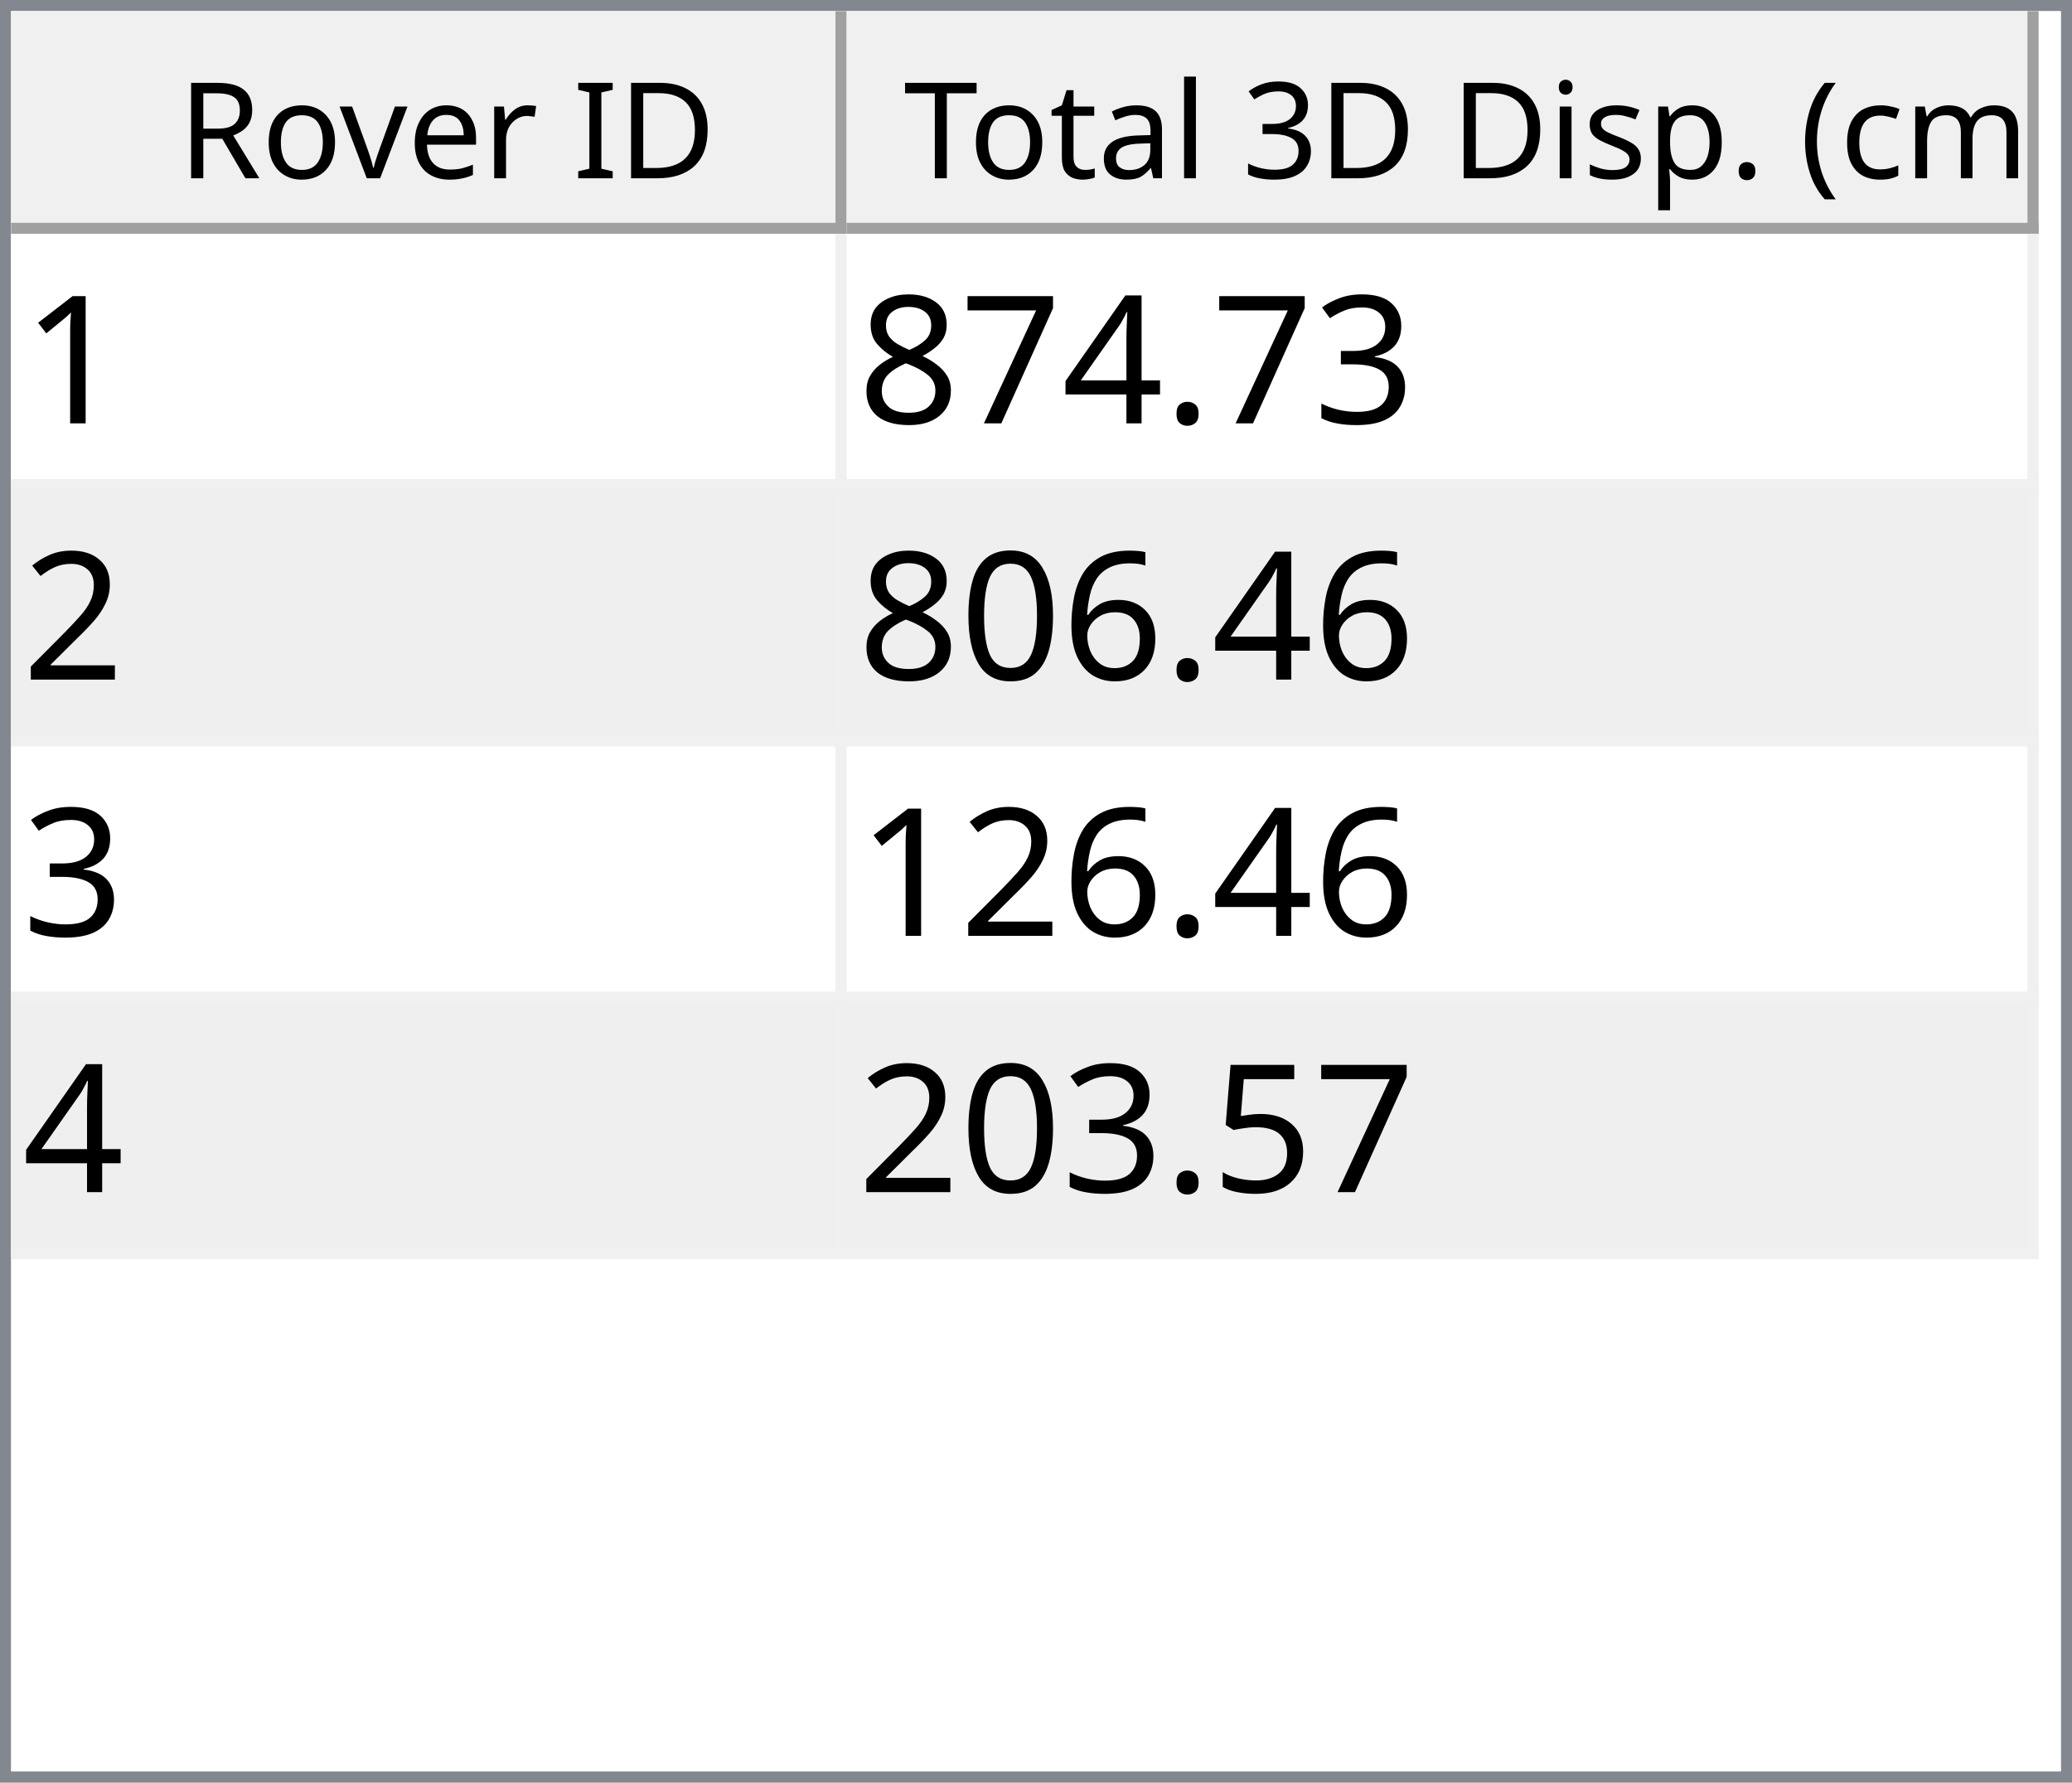
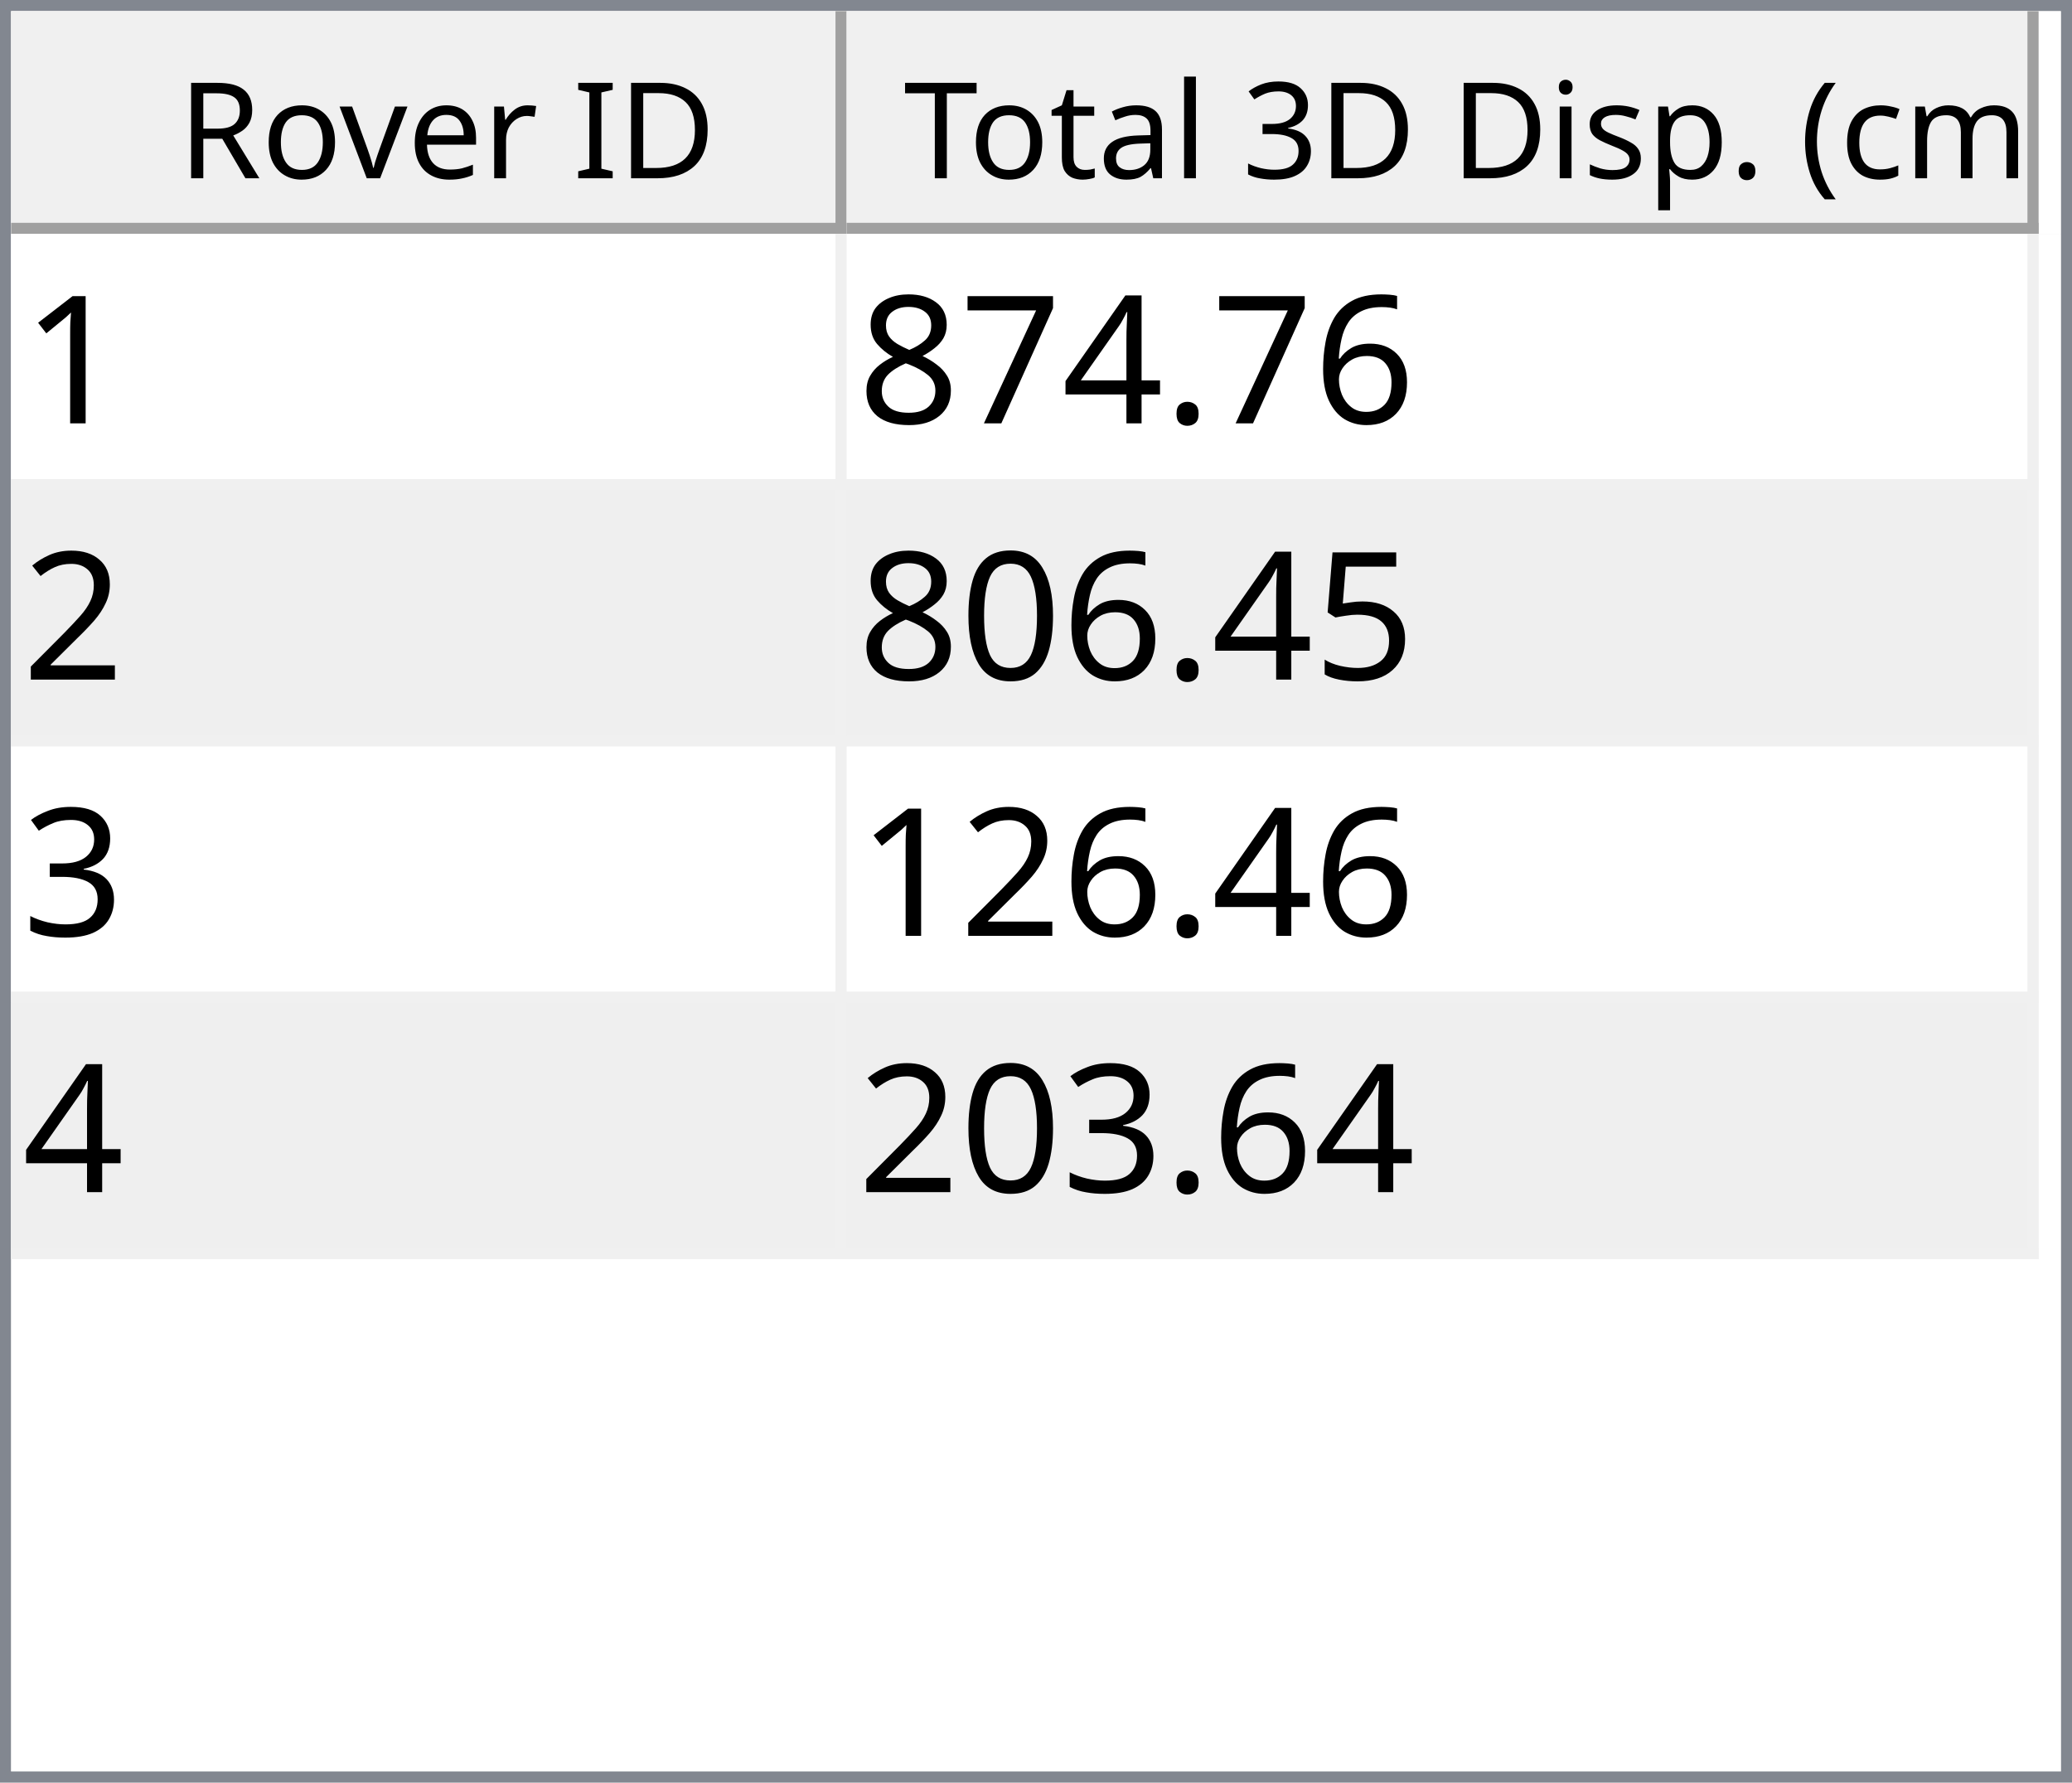
<svg xmlns="http://www.w3.org/2000/svg" style="fill-opacity:1; color-rendering:auto; color-interpolation:auto; text-rendering:auto; stroke:black; stroke-linecap:square; stroke-miterlimit:10; shape-rendering:auto; stroke-opacity:1; fill:black; stroke-dasharray:none; font-weight:normal; stroke-width:1; font-family:'Dialog'; font-style:normal; stroke-linejoin:miter; font-size:12px; stroke-dashoffset:0; image-rendering:auto;" width="186" height="160">
  <defs id="genericDefs" />
  <g>
    <defs id="defs1">
      <clipPath clipPathUnits="userSpaceOnUse" id="clipPath1">
        <path d="M0 0 L186 0 L186 160 L0 160 L0 0 Z" />
      </clipPath>
      <clipPath clipPathUnits="userSpaceOnUse" id="clipPath2">
        <path d="M0 0 L0 160 L186 160 L186 0 Z" />
      </clipPath>
      <clipPath clipPathUnits="userSpaceOnUse" id="clipPath3">
        <path d="M0 0 L0 20 L184 20 L184 0 Z" />
      </clipPath>
      <clipPath clipPathUnits="userSpaceOnUse" id="clipPath4">
        <path d="M0 0 L0 20 L75 20 L75 0 Z" />
      </clipPath>
      <clipPath clipPathUnits="userSpaceOnUse" id="clipPath5">
        <path d="M1 1 L1 19 L74 19 L74 1 Z" />
      </clipPath>
      <clipPath clipPathUnits="userSpaceOnUse" id="clipPath6">
        <path d="M0 0 L0 18 L73 18 L73 0 Z" />
      </clipPath>
      <clipPath clipPathUnits="userSpaceOnUse" id="clipPath7">
        <path d="M-0.5 -0.5 L-0.5 19.5 L74.5 19.5 L74.5 -0.5 Z" />
      </clipPath>
      <clipPath clipPathUnits="userSpaceOnUse" id="clipPath8">
        <path d="M0 0 L0 20 L107 20 L107 0 Z" />
      </clipPath>
      <clipPath clipPathUnits="userSpaceOnUse" id="clipPath9">
        <path d="M1 1 L1 19 L106 19 L106 1 Z" />
      </clipPath>
      <clipPath clipPathUnits="userSpaceOnUse" id="clipPath10">
        <path d="M0 0 L0 18 L105 18 L105 0 Z" />
      </clipPath>
      <clipPath clipPathUnits="userSpaceOnUse" id="clipPath11">
        <path d="M-0.5 -0.5 L-0.5 19.5 L106.5 19.5 L106.5 -0.5 Z" />
      </clipPath>
      <clipPath clipPathUnits="userSpaceOnUse" id="clipPath12">
        <path d="M0 0 L0 138 L184 138 L184 0 Z" />
      </clipPath>
      <clipPath clipPathUnits="userSpaceOnUse" id="clipPath13">
        <path d="M0 0 L0 92 L182 92 L182 0 Z" />
      </clipPath>
      <clipPath clipPathUnits="userSpaceOnUse" id="clipPath14">
        <path d="M-0.5 -0.5 L-0.5 91.5 L181.5 91.5 L181.5 -0.5 Z" />
      </clipPath>
      <clipPath clipPathUnits="userSpaceOnUse" id="clipPath15">
        <path d="M0 0 L0 22 L74 22 L74 0 Z" />
      </clipPath>
      <clipPath clipPathUnits="userSpaceOnUse" id="clipPath16">
        <path d="M0 0 L0 22 L106 22 L106 0 Z" />
      </clipPath>
      <font horiz-adv-x="64.551" id="font1">
        <font-face ascent="107.91" descent="25.098" units-per-em="100" style="font-style:normal; font-family:Segoe UI; font-weight:normal;" />
        <missing-glyph horiz-adv-x="64.551" d="M8.109 0 L8.109 68.266 L56.453 68.266 L56.453 0 L8.109 0 ZM15.328 7.234 L49.219 7.234 L49.219 61.031 L15.328 61.031 L15.328 7.234 Z" />
        <glyph unicode="D" horiz-adv-x="70.117" d="M9.188 0 L9.188 70.016 L28.516 70.016 Q65.531 70.016 65.531 35.891 Q65.531 19.672 55.25 9.836 Q44.969 0 27.734 0 L9.188 0 ZM17.391 62.594 L17.391 7.422 L27.828 7.422 Q41.609 7.422 49.273 14.797 Q56.938 22.172 56.938 35.688 Q56.938 62.594 28.328 62.594 L17.391 62.594 Z" />
        <glyph unicode="I" horiz-adv-x="26.611" d="M17.391 0 L9.188 0 L9.188 70.016 L17.391 70.016 L17.391 0 Z" />
        <glyph unicode=" " horiz-adv-x="27.393" d="" />
        <glyph unicode="r" horiz-adv-x="34.766" d="M34.188 41.891 Q32.078 43.5 28.125 43.5 Q23 43.5 19.555 38.672 Q16.109 33.844 16.109 25.484 L16.109 0 L8.109 0 L8.109 50 L16.109 50 L16.109 39.703 L16.312 39.703 Q18.016 44.969 21.531 47.922 Q25.047 50.875 29.391 50.875 Q32.516 50.875 34.188 50.203 L34.188 41.891 Z" />
        <glyph unicode="e" horiz-adv-x="52.295" d="M48.297 23 L12.984 23 Q13.188 14.656 17.484 10.109 Q21.781 5.562 29.297 5.562 Q37.75 5.562 44.828 11.141 L44.828 3.609 Q38.234 -1.172 27.391 -1.172 Q16.797 -1.172 10.742 5.641 Q4.688 12.453 4.688 24.812 Q4.688 36.469 11.305 43.82 Q17.922 51.172 27.734 51.172 Q37.547 51.172 42.922 44.828 Q48.297 38.484 48.297 27.203 L48.297 23 ZM40.094 29.781 Q40.047 36.719 36.75 40.578 Q33.453 44.438 27.594 44.438 Q21.922 44.438 17.969 40.383 Q14.016 36.328 13.094 29.781 L40.094 29.781 Z" />
        <glyph unicode="v" horiz-adv-x="47.9" d="M47.406 50 L27.484 0 L19.625 0 L0.688 50 L9.469 50 L22.172 13.672 Q23.578 9.672 23.922 6.688 L24.125 6.688 Q24.609 10.453 25.688 13.484 L38.969 50 L47.406 50 Z" />
        <glyph unicode="o" horiz-adv-x="58.594" d="M29 -1.172 Q17.922 -1.172 11.305 5.836 Q4.688 12.844 4.688 24.422 Q4.688 37.016 11.57 44.094 Q18.453 51.172 30.172 51.172 Q41.359 51.172 47.633 44.289 Q53.906 37.406 53.906 25.203 Q53.906 13.234 47.141 6.031 Q40.375 -1.172 29 -1.172 ZM29.594 44.438 Q21.875 44.438 17.383 39.188 Q12.891 33.938 12.891 24.703 Q12.891 15.828 17.43 10.695 Q21.969 5.562 29.594 5.562 Q37.359 5.562 41.531 10.594 Q45.703 15.625 45.703 24.906 Q45.703 34.281 41.531 39.359 Q37.359 44.438 29.594 44.438 Z" />
        <glyph unicode="R" horiz-adv-x="59.814" d="M59.375 0 L49.609 0 L37.891 19.625 Q36.281 22.359 34.766 24.289 Q33.25 26.219 31.664 27.438 Q30.078 28.656 28.25 29.219 Q26.422 29.781 24.125 29.781 L17.391 29.781 L17.391 0 L9.188 0 L9.188 70.016 L30.078 70.016 Q34.672 70.016 38.555 68.867 Q42.438 67.719 45.289 65.375 Q48.141 63.031 49.758 59.547 Q51.375 56.062 51.375 51.375 Q51.375 47.703 50.273 44.656 Q49.172 41.609 47.148 39.211 Q45.125 36.812 42.266 35.133 Q39.406 33.453 35.844 32.516 L35.844 32.328 Q37.594 31.547 38.891 30.547 Q40.188 29.547 41.359 28.18 Q42.531 26.812 43.68 25.078 Q44.828 23.344 46.234 21.047 L59.375 0 ZM17.391 62.594 L17.391 37.203 L28.516 37.203 Q31.594 37.203 34.203 38.133 Q36.812 39.062 38.719 40.797 Q40.625 42.531 41.703 45.047 Q42.781 47.562 42.781 50.688 Q42.781 56.297 39.141 59.445 Q35.5 62.594 28.609 62.594 L17.391 62.594 Z" />
        <glyph unicode=")" horiz-adv-x="30.176" d="M8.297 -15.922 L1.172 -15.922 Q16.406 2.344 16.406 26.812 Q16.406 51.469 1.078 70.016 L8.297 70.016 Q23.531 52.156 23.531 26.703 Q23.531 1.375 8.297 -15.922 Z" />
        <glyph unicode="m" horiz-adv-x="86.133" d="M79.109 0 L71.094 0 L71.094 28.719 Q71.094 37.016 68.531 40.727 Q65.969 44.438 59.906 44.438 Q54.781 44.438 51.195 39.75 Q47.609 35.062 47.609 28.516 L47.609 0 L39.594 0 L39.594 29.688 Q39.594 44.438 28.219 44.438 Q22.953 44.438 19.531 40.016 Q16.109 35.594 16.109 28.516 L16.109 0 L8.109 0 L8.109 50 L16.109 50 L16.109 42.094 L16.312 42.094 Q21.625 51.172 31.844 51.172 Q36.969 51.172 40.773 48.312 Q44.578 45.453 46 40.828 Q51.562 51.172 62.594 51.172 Q79.109 51.172 79.109 30.812 L79.109 0 Z" />
        <glyph unicode="c" horiz-adv-x="46.191" d="M42.188 2.297 Q36.422 -1.172 28.516 -1.172 Q17.828 -1.172 11.258 5.789 Q4.688 12.75 4.688 23.828 Q4.688 36.188 11.766 43.68 Q18.844 51.172 30.672 51.172 Q37.25 51.172 42.281 48.734 L42.281 40.531 Q36.719 44.438 30.375 44.438 Q22.703 44.438 17.797 38.945 Q12.891 33.453 12.891 24.516 Q12.891 15.719 17.508 10.641 Q22.125 5.562 29.891 5.562 Q36.422 5.562 42.188 9.906 L42.188 2.297 Z" />
        <glyph unicode="(" horiz-adv-x="30.176" d="M29.109 -15.922 L21.969 -15.922 Q6.844 1.375 6.844 26.703 Q6.844 52.156 21.969 70.016 L29.203 70.016 Q13.875 51.469 13.875 26.812 Q13.875 2.344 29.109 -15.922 Z" />
        <glyph unicode="." horiz-adv-x="21.68" d="M10.891 -1.078 Q8.641 -1.078 7.055 0.539 Q5.469 2.156 5.469 4.391 Q5.469 6.641 7.055 8.273 Q8.641 9.906 10.891 9.906 Q13.188 9.906 14.797 8.273 Q16.406 6.641 16.406 4.391 Q16.406 2.156 14.797 0.539 Q13.188 -1.078 10.891 -1.078 Z" />
        <glyph unicode="p" horiz-adv-x="58.789" d="M16.312 7.234 L16.109 7.234 L16.109 -23 L8.109 -23 L8.109 50 L16.109 50 L16.109 41.219 L16.312 41.219 Q22.219 51.172 33.594 51.172 Q43.266 51.172 48.688 44.461 Q54.109 37.75 54.109 26.469 Q54.109 13.922 48 6.375 Q41.891 -1.172 31.297 -1.172 Q21.578 -1.172 16.312 7.234 ZM16.109 27.391 L16.109 20.406 Q16.109 14.203 20.141 9.883 Q24.172 5.562 30.375 5.562 Q37.641 5.562 41.773 11.133 Q45.906 16.703 45.906 26.609 Q45.906 34.969 42.047 39.703 Q38.188 44.438 31.594 44.438 Q24.609 44.438 20.359 39.578 Q16.109 34.719 16.109 27.391 Z" />
        <glyph unicode="s" horiz-adv-x="42.432" d="M5.078 1.812 L5.078 10.406 Q11.625 5.562 19.484 5.562 Q30.031 5.562 30.031 12.594 Q30.031 14.594 29.125 15.992 Q28.219 17.391 26.68 18.461 Q25.141 19.531 23.07 20.383 Q21 21.234 18.609 22.172 Q15.281 23.484 12.766 24.828 Q10.25 26.172 8.57 27.859 Q6.891 29.547 6.031 31.695 Q5.172 33.844 5.172 36.719 Q5.172 40.234 6.789 42.945 Q8.406 45.656 11.086 47.484 Q13.766 49.312 17.211 50.242 Q20.656 51.172 24.312 51.172 Q30.812 51.172 35.938 48.922 L35.938 40.828 Q30.422 44.438 23.25 44.438 Q21 44.438 19.195 43.922 Q17.391 43.406 16.094 42.477 Q14.797 41.547 14.086 40.258 Q13.375 38.969 13.375 37.406 Q13.375 35.453 14.086 34.133 Q14.797 32.812 16.164 31.789 Q17.531 30.766 19.484 29.938 Q21.438 29.109 23.922 28.125 Q27.25 26.859 29.883 25.516 Q32.516 24.172 34.375 22.484 Q36.234 20.797 37.234 18.602 Q38.234 16.406 38.234 13.375 Q38.234 9.672 36.602 6.938 Q34.969 4.203 32.234 2.398 Q29.5 0.594 25.93 -0.289 Q22.359 -1.172 18.453 -1.172 Q10.75 -1.172 5.078 1.812 Z" />
        <glyph unicode="i" horiz-adv-x="24.219" d="M12.203 62.703 Q10.062 62.703 8.547 64.164 Q7.031 65.625 7.031 67.875 Q7.031 70.125 8.547 71.609 Q10.062 73.094 12.203 73.094 Q14.406 73.094 15.945 71.609 Q17.484 70.125 17.484 67.875 Q17.484 65.719 15.945 64.211 Q14.406 62.703 12.203 62.703 ZM16.109 0 L8.109 0 L8.109 50 L16.109 50 L16.109 0 Z" />
        <glyph unicode="3" horiz-adv-x="53.906" d="M46.531 19.828 Q46.531 15.094 44.75 11.211 Q42.969 7.328 39.719 4.57 Q36.469 1.812 31.93 0.297 Q27.391 -1.219 21.922 -1.219 Q11.922 -1.219 6 2.594 L6 11.188 Q13.094 5.609 22.219 5.609 Q25.875 5.609 28.828 6.539 Q31.781 7.469 33.906 9.227 Q36.031 10.984 37.18 13.477 Q38.328 15.969 38.328 19.094 Q38.328 32.812 18.797 32.812 L12.984 32.812 L12.984 39.594 L18.5 39.594 Q35.797 39.594 35.797 52.484 Q35.797 64.406 22.609 64.406 Q15.188 64.406 8.688 59.422 L8.688 67.188 Q15.375 71.188 24.609 71.188 Q29 71.188 32.57 69.969 Q36.141 68.75 38.68 66.555 Q41.219 64.359 42.609 61.281 Q44 58.203 44 54.5 Q44 40.672 30.031 36.719 L30.031 36.531 Q33.594 36.141 36.625 34.797 Q39.656 33.453 41.852 31.305 Q44.047 29.156 45.289 26.25 Q46.531 23.344 46.531 19.828 Z" />
        <glyph unicode="l" horiz-adv-x="24.219" d="M16.109 0 L8.109 0 L8.109 74.031 L16.109 74.031 L16.109 0 Z" />
        <glyph unicode="a" horiz-adv-x="50.879" d="M43.891 0 L35.891 0 L35.891 7.812 L35.688 7.812 Q30.469 -1.172 20.312 -1.172 Q12.844 -1.172 8.617 2.781 Q4.391 6.734 4.391 13.281 Q4.391 27.297 20.906 29.594 L35.891 31.688 Q35.891 44.438 25.594 44.438 Q16.547 44.438 9.281 38.281 L9.281 46.484 Q16.656 51.172 26.266 51.172 Q43.891 51.172 43.891 32.516 L43.891 0 ZM35.891 25.297 L23.828 23.641 Q18.266 22.859 15.43 20.875 Q12.594 18.891 12.594 13.875 Q12.594 10.203 15.211 7.883 Q17.828 5.562 22.172 5.562 Q28.125 5.562 32.008 9.742 Q35.891 13.922 35.891 20.312 L35.891 25.297 Z" />
        <glyph unicode="t" horiz-adv-x="33.887" d="M31.297 0.484 Q28.469 -1.078 23.828 -1.078 Q10.688 -1.078 10.688 13.578 L10.688 43.172 L2.094 43.172 L2.094 50 L10.688 50 L10.688 62.203 L18.703 64.797 L18.703 50 L31.297 50 L31.297 43.172 L18.703 43.172 L18.703 14.984 Q18.703 9.969 20.414 7.82 Q22.125 5.672 26.078 5.672 Q29.109 5.672 31.297 7.328 L31.297 0.484 Z" />
        <glyph unicode="T" horiz-adv-x="52.393" d="M50.594 62.594 L30.375 62.594 L30.375 0 L22.172 0 L22.172 62.594 L2 62.594 L2 70.016 L50.594 70.016 L50.594 62.594 Z" />
      </font>
      <font horiz-adv-x="75.0" id="font2">
        <font-face ascent="100.537" descent="21.973" units-per-em="100" style="font-style:normal; font-family:sans-serif; font-weight:normal;" />
        <missing-glyph horiz-adv-x="75.0" d="M12.5 0 L12.5 62.5 L62.5 62.5 L62.5 0 L12.5 0 ZM14.062 1.562 L60.938 1.562 L60.938 60.938 L14.062 60.938 L14.062 1.562 Z" />
        <glyph unicode="1" horiz-adv-x="55.615" d="M37.25 0 L28.469 0 L28.469 56 Q25.297 52.984 20.141 49.953 Q14.984 46.922 10.891 45.406 L10.891 53.906 Q18.266 57.375 23.781 62.305 Q29.297 67.234 31.594 71.875 L37.25 71.875 L37.25 0 Z" />
-         <glyph unicode="3" horiz-adv-x="55.615" d="M4.203 18.891 L12.984 20.062 Q14.5 12.594 18.141 9.297 Q21.781 6 27 6 Q33.203 6 37.477 10.297 Q41.75 14.594 41.75 20.953 Q41.75 27 37.797 30.93 Q33.844 34.859 27.734 34.859 Q25.25 34.859 21.531 33.891 L22.516 41.609 Q23.391 41.5 23.922 41.5 Q29.547 41.5 34.039 44.43 Q38.531 47.359 38.531 53.469 Q38.531 58.297 35.258 61.477 Q31.984 64.656 26.812 64.656 Q21.688 64.656 18.266 61.43 Q14.844 58.203 13.875 51.766 L5.078 53.328 Q6.688 62.156 12.398 67.016 Q18.109 71.875 26.609 71.875 Q32.469 71.875 37.398 69.359 Q42.328 66.844 44.945 62.5 Q47.562 58.156 47.562 53.266 Q47.562 48.641 45.07 44.828 Q42.578 41.016 37.703 38.766 Q44.047 37.312 47.562 32.695 Q51.078 28.078 51.078 21.141 Q51.078 11.766 44.242 5.25 Q37.406 -1.266 26.953 -1.266 Q17.531 -1.266 11.305 4.352 Q5.078 9.969 4.203 18.891 Z" />
+         <glyph unicode="6" horiz-adv-x="55.615" d="M49.75 54.047 L41.016 53.375 Q39.844 58.547 37.703 60.891 Q34.125 64.656 28.906 64.656 Q24.703 64.656 21.531 62.312 Q17.391 59.281 14.992 53.469 Q12.594 47.656 12.5 36.922 Q15.672 41.75 20.266 44.094 Q24.859 46.438 29.891 46.438 Q38.672 46.438 44.852 39.969 Q51.031 33.5 51.031 23.25 Q51.031 16.5 48.125 10.719 Q45.219 4.938 40.141 1.859 Q35.062 -1.219 28.609 -1.219 Q17.625 -1.219 10.695 6.859 Q3.766 14.938 3.766 33.5 Q3.766 54.25 11.422 63.672 Q18.109 71.875 29.438 71.875 Q37.891 71.875 43.289 67.141 Q48.688 62.406 49.75 54.047 ZM13.875 23.188 Q13.875 18.656 15.797 14.508 Q17.719 10.359 21.188 8.18 Q24.656 6 28.469 6 Q34.031 6 38.039 10.492 Q42.047 14.984 42.047 22.703 Q42.047 30.125 38.086 34.398 Q34.125 38.672 28.125 38.672 Q22.172 38.672 18.023 34.398 Q13.875 30.125 13.875 23.188 Z" />
        <glyph unicode="." horiz-adv-x="27.783" d="M9.078 0 L9.078 10.016 L19.094 10.016 L19.094 0 L9.078 0 Z" />
        <glyph unicode="4" horiz-adv-x="55.615" d="M32.328 0 L32.328 17.141 L1.266 17.141 L1.266 25.203 L33.938 71.578 L41.109 71.578 L41.109 25.203 L50.781 25.203 L50.781 17.141 L41.109 17.141 L41.109 0 L32.328 0 ZM32.328 25.203 L32.328 57.469 L9.906 25.203 L32.328 25.203 Z" />
        <glyph unicode="7" horiz-adv-x="55.615" d="M4.734 62.203 L4.734 70.656 L51.078 70.656 L51.078 63.812 Q44.234 56.547 37.523 44.484 Q30.812 32.422 27.156 19.672 Q24.516 10.688 23.781 0 L14.75 0 Q14.891 8.453 18.062 20.414 Q21.234 32.375 27.172 43.484 Q33.109 54.594 39.797 62.203 L4.734 62.203 Z" />
        <glyph unicode="8" horiz-adv-x="55.615" d="M17.672 38.812 Q12.203 40.828 9.57 44.539 Q6.938 48.25 6.938 53.422 Q6.938 61.234 12.555 66.555 Q18.172 71.875 27.484 71.875 Q36.859 71.875 42.578 66.43 Q48.297 60.984 48.297 53.172 Q48.297 48.188 45.68 44.508 Q43.062 40.828 37.75 38.812 Q44.344 36.672 47.781 31.883 Q51.219 27.094 51.219 20.453 Q51.219 11.281 44.727 5.031 Q38.234 -1.219 27.641 -1.219 Q17.047 -1.219 10.547 5.055 Q4.047 11.328 4.047 20.703 Q4.047 27.688 7.594 32.398 Q11.141 37.109 17.672 38.812 ZM15.922 53.719 Q15.922 48.641 19.195 45.414 Q22.469 42.188 27.688 42.188 Q32.766 42.188 36.016 45.383 Q39.266 48.578 39.266 53.219 Q39.266 58.062 35.914 61.359 Q32.562 64.656 27.594 64.656 Q22.562 64.656 19.242 61.43 Q15.922 58.203 15.922 53.719 ZM13.094 20.656 Q13.094 16.891 14.875 13.375 Q16.656 9.859 20.172 7.93 Q23.688 6 27.734 6 Q34.031 6 38.133 10.055 Q42.234 14.109 42.234 20.359 Q42.234 26.703 38.016 30.859 Q33.797 35.016 27.438 35.016 Q21.234 35.016 17.164 30.914 Q13.094 26.812 13.094 20.656 Z" />
        <glyph unicode="2" horiz-adv-x="55.615" d="M50.344 8.453 L50.344 0 L3.031 0 Q2.938 3.172 4.047 6.109 Q5.859 10.938 9.836 15.625 Q13.812 20.312 21.344 26.469 Q33.016 36.031 37.117 41.625 Q41.219 47.219 41.219 52.203 Q41.219 57.422 37.477 61.008 Q33.734 64.594 27.734 64.594 Q21.391 64.594 17.578 60.789 Q13.766 56.984 13.719 50.25 L4.688 51.172 Q5.609 61.281 11.664 66.578 Q17.719 71.875 27.938 71.875 Q38.234 71.875 44.242 66.164 Q50.25 60.453 50.25 52 Q50.25 47.703 48.492 43.555 Q46.734 39.406 42.656 34.812 Q38.578 30.219 29.109 22.219 Q21.188 15.578 18.945 13.211 Q16.703 10.844 15.234 8.453 L50.344 8.453 Z" />
-         <glyph unicode="6" horiz-adv-x="55.615" d="M49.75 54.047 L41.016 53.375 Q39.844 58.547 37.703 60.891 Q34.125 64.656 28.906 64.656 Q24.703 64.656 21.531 62.312 Q17.391 59.281 14.992 53.469 Q12.594 47.656 12.5 36.922 Q15.672 41.75 20.266 44.094 Q24.859 46.438 29.891 46.438 Q38.672 46.438 44.852 39.969 Q51.031 33.5 51.031 23.25 Q51.031 16.5 48.125 10.719 Q45.219 4.938 40.141 1.859 Q35.062 -1.219 28.609 -1.219 Q17.625 -1.219 10.695 6.859 Q3.766 14.938 3.766 33.5 Q3.766 54.25 11.422 63.672 Q18.109 71.875 29.438 71.875 Q37.891 71.875 43.289 67.141 Q48.688 62.406 49.75 54.047 ZM13.875 23.188 Q13.875 18.656 15.797 14.508 Q17.719 10.359 21.188 8.18 Q24.656 6 28.469 6 Q34.031 6 38.039 10.492 Q42.047 14.984 42.047 22.703 Q42.047 30.125 38.086 34.398 Q34.125 38.672 28.125 38.672 Q22.172 38.672 18.023 34.398 Q13.875 30.125 13.875 23.188 Z" />
+         <glyph unicode="5" horiz-adv-x="55.615" d="M4.156 18.75 L13.375 19.531 Q14.406 12.797 18.141 9.398 Q21.875 6 27.156 6 Q33.5 6 37.891 10.789 Q42.281 15.578 42.281 23.484 Q42.281 31 38.062 35.352 Q33.844 39.703 27 39.703 Q22.75 39.703 19.336 37.773 Q15.922 35.844 13.969 32.766 L5.719 33.844 L12.641 70.609 L48.25 70.609 L48.25 62.203 L19.672 62.203 L15.828 42.969 Q22.266 47.469 29.344 47.469 Q38.719 47.469 45.164 40.969 Q51.609 34.469 51.609 24.266 Q51.609 14.547 45.953 7.469 Q39.062 -1.219 27.156 -1.219 Q17.391 -1.219 11.211 4.25 Q5.031 9.719 4.156 18.75 Z" />
        <glyph unicode="0" horiz-adv-x="55.615" d="M4.156 35.297 Q4.156 48 6.766 55.742 Q9.375 63.484 14.523 67.68 Q19.672 71.875 27.484 71.875 Q33.25 71.875 37.594 69.555 Q41.938 67.234 44.773 62.867 Q47.609 58.5 49.219 52.227 Q50.828 45.953 50.828 35.297 Q50.828 22.703 48.242 14.969 Q45.656 7.234 40.508 3.008 Q35.359 -1.219 27.484 -1.219 Q17.141 -1.219 11.234 6.203 Q4.156 15.141 4.156 35.297 ZM13.188 35.297 Q13.188 17.672 17.312 11.836 Q21.438 6 27.484 6 Q33.547 6 37.672 11.859 Q41.797 17.719 41.797 35.297 Q41.797 52.984 37.672 58.789 Q33.547 64.594 27.391 64.594 Q21.344 64.594 17.719 59.469 Q13.188 52.938 13.188 35.297 Z" />
-         <glyph unicode="5" horiz-adv-x="55.615" d="M4.156 18.75 L13.375 19.531 Q14.406 12.797 18.141 9.398 Q21.875 6 27.156 6 Q33.5 6 37.891 10.789 Q42.281 15.578 42.281 23.484 Q42.281 31 38.062 35.352 Q33.844 39.703 27 39.703 Q22.75 39.703 19.336 37.773 Q15.922 35.844 13.969 32.766 L5.719 33.844 L12.641 70.609 L48.25 70.609 L48.25 62.203 L19.672 62.203 L15.828 42.969 Q22.266 47.469 29.344 47.469 Q38.719 47.469 45.164 40.969 Q51.609 34.469 51.609 24.266 Q51.609 14.547 45.953 7.469 Q39.062 -1.219 27.156 -1.219 Q17.391 -1.219 11.211 4.25 Q5.031 9.719 4.156 18.75 Z" />
+         <glyph unicode="3" horiz-adv-x="55.615" d="M4.203 18.891 L12.984 20.062 Q14.5 12.594 18.141 9.297 Q21.781 6 27 6 Q33.203 6 37.477 10.297 Q41.75 14.594 41.75 20.953 Q41.75 27 37.797 30.93 Q33.844 34.859 27.734 34.859 Q25.25 34.859 21.531 33.891 L22.516 41.609 Q23.391 41.5 23.922 41.5 Q29.547 41.5 34.039 44.43 Q38.531 47.359 38.531 53.469 Q38.531 58.297 35.258 61.477 Q31.984 64.656 26.812 64.656 Q21.688 64.656 18.266 61.43 Q14.844 58.203 13.875 51.766 L5.078 53.328 Q6.688 62.156 12.398 67.016 Q18.109 71.875 26.609 71.875 Q32.469 71.875 37.398 69.359 Q42.328 66.844 44.945 62.5 Q47.562 58.156 47.562 53.266 Q47.562 48.641 45.07 44.828 Q42.578 41.016 37.703 38.766 Q44.047 37.312 47.562 32.695 Q51.078 28.078 51.078 21.141 Q51.078 11.766 44.242 5.25 Q37.406 -1.266 26.953 -1.266 Q17.531 -1.266 11.305 4.352 Q5.078 9.969 4.203 18.891 Z" />
      </font>
    </defs>
    <g style="fill:white; stroke:white;">
      <rect x="0" y="0" width="186" style="clip-path:url(#clipPath1); stroke:none;" height="160" />
    </g>
    <g style="fill:white; text-rendering:optimizeSpeed; color-rendering:optimizeSpeed; image-rendering:optimizeSpeed; shape-rendering:crispEdges; stroke:white; color-interpolation:sRGB;">
      <rect x="0" width="186" height="160" y="0" style="stroke:none;" />
      <path style="stroke:none;" d="M0 160 L186 160 L186 0 L0 0 Z" />
    </g>
    <g style="fill:rgb(240,240,240); font-family:'Segoe UI'; stroke:rgb(240,240,240);">
      <rect x="0" y="0" width="186" style="clip-path:url(#clipPath2); stroke:none;" height="160" />
    </g>
    <g style="fill:rgb(130,135,144); font-family:'Segoe UI'; stroke:rgb(130,135,144);">
      <path d="M0 0 L186 0 L186 160 L0 160 L0 0 ZM1 1 L185 1 L185 159 L1 159 L1 1 Z" style="fill-rule:evenodd; clip-path:url(#clipPath2); stroke:none;" />
    </g>
    <g style="fill:white; font-family:'Segoe UI'; stroke:white;" transform="translate(1,1)">
      <rect x="0" y="0" width="184" style="clip-path:url(#clipPath3); stroke:none;" height="20" />
    </g>
    <g style="fill:rgb(240,240,240); font-family:'Segoe UI'; stroke:rgb(240,240,240);" transform="translate(1,1)">
      <rect x="0" y="0" width="75" style="clip-path:url(#clipPath4); stroke:none;" height="20" />
    </g>
    <g style="font-family:'Segoe UI';" transform="translate(2,2)">
      <text x="14" xml:space="preserve" y="14" style="clip-path:url(#clipPath6); stroke:none;">Rover ID</text>
    </g>
    <g style="fill:rgb(160,160,160); font-family:'Segoe UI'; stroke:rgb(160,160,160); stroke-linejoin:bevel;" transform="translate(1.5,1.5)">
      <line x1="74" x2="74" y1="0" style="fill:none; clip-path:url(#clipPath7);" y2="19" />
    </g>
    <g style="fill:rgb(160,160,160); font-family:'Segoe UI'; stroke:rgb(160,160,160); stroke-linejoin:bevel;" transform="matrix(1,0,0,1,1,1) translate(0.5,0.5)">
      <line x1="0" x2="74" y1="19" style="fill:none; clip-path:url(#clipPath7);" y2="19" />
    </g>
    <g style="fill:rgb(240,240,240); font-family:'Segoe UI'; stroke:rgb(240,240,240);" transform="translate(76,1)">
      <rect x="0" y="0" width="107" style="clip-path:url(#clipPath8); stroke:none;" height="20" />
    </g>
    <g style="font-family:'Segoe UI';" transform="translate(77,2)">
      <text x="1" xml:space="preserve" y="14" style="clip-path:url(#clipPath10); stroke:none;"> Total 3D Disp. (cm)</text>
    </g>
    <g style="fill:rgb(160,160,160); font-family:'Segoe UI'; stroke:rgb(160,160,160); stroke-linejoin:bevel;" transform="translate(76.5,1.5)">
      <line x1="106" x2="106" y1="0" style="fill:none; clip-path:url(#clipPath11);" y2="19" />
    </g>
    <g style="fill:rgb(160,160,160); font-family:'Segoe UI'; stroke:rgb(160,160,160); stroke-linejoin:bevel;" transform="matrix(1,0,0,1,76,1) translate(0.5,0.5)">
      <line x1="0" x2="106" y1="19" style="fill:none; clip-path:url(#clipPath11);" y2="19" />
    </g>
    <g style="fill:white; font-family:'Segoe UI'; stroke:white;" transform="translate(1,21)">
      <rect x="0" y="0" width="184" style="clip-path:url(#clipPath12); stroke:none;" height="138" />
    </g>
    <g style="fill:rgb(240,240,240); font-size:16px; font-family:sans-serif; stroke:rgb(240,240,240);" transform="translate(1,21)">
      <rect x="0" y="0" width="182" style="clip-path:url(#clipPath13); stroke:none;" height="92" />
      <line transform="translate(0.5,0.5)" x1="0" x2="181" y1="22" style="clip-path:url(#clipPath14); fill:none; stroke-linejoin:bevel;" y2="22" />
    </g>
    <g transform="matrix(1,0,0,1,1,21) translate(0.5,0.5)" style="fill:rgb(240,240,240); font-size:16px; font-family:sans-serif; stroke:rgb(240,240,240); stroke-linejoin:bevel;">
      <line x1="0" x2="181" y1="45" style="fill:none; clip-path:url(#clipPath14);" y2="45" />
    </g>
    <g transform="matrix(1,0,0,1,1,21) translate(0.5,0.5)" style="fill:rgb(240,240,240); font-size:16px; font-family:sans-serif; stroke:rgb(240,240,240); stroke-linejoin:bevel;">
      <line x1="0" x2="181" y1="68" style="fill:none; clip-path:url(#clipPath14);" y2="68" />
    </g>
    <g transform="matrix(1,0,0,1,1,21) translate(0.5,0.5)" style="fill:rgb(240,240,240); font-size:16px; font-family:sans-serif; stroke:rgb(240,240,240); stroke-linejoin:bevel;">
      <line x1="0" x2="181" y1="91" style="fill:none; clip-path:url(#clipPath14);" y2="91" />
    </g>
    <g transform="matrix(1,0,0,1,1,21) translate(0.5,0.5)" style="fill:rgb(240,240,240); font-size:16px; font-family:sans-serif; stroke:rgb(240,240,240); stroke-linejoin:bevel;">
      <line x1="74" x2="74" y1="0" style="fill:none; clip-path:url(#clipPath14);" y2="91" />
    </g>
    <g transform="matrix(1,0,0,1,1,21) translate(0.5,0.5)" style="fill:rgb(240,240,240); font-size:16px; font-family:sans-serif; stroke:rgb(240,240,240); stroke-linejoin:bevel;">
      <line x1="181" x2="181" y1="0" style="fill:none; clip-path:url(#clipPath14);" y2="91" />
    </g>
    <g style="fill:white; font-size:16px; font-family:sans-serif; stroke:white;" transform="matrix(1,0,0,1,1,21)">
      <rect x="0" y="0" width="74" style="clip-path:url(#clipPath15); stroke:none;" height="22" />
      <text x="1" y="17" style="fill:black; clip-path:url(#clipPath15); stroke:none;" xml:space="preserve">1</text>
    </g>
    <g style="fill:white; font-size:16px; font-family:sans-serif; stroke:white;" transform="matrix(1,0,0,1,1,21) translate(75,0)">
      <rect x="0" y="0" width="106" style="clip-path:url(#clipPath16); stroke:none;" height="22" />
-       <text x="1" y="17" style="fill:black; clip-path:url(#clipPath16); stroke:none;" xml:space="preserve">874.73</text>
+       <text x="1" y="17" style="fill:black; clip-path:url(#clipPath16); stroke:none;" xml:space="preserve">874.76</text>
    </g>
    <g style="fill:rgb(239,239,239); font-size:16px; font-family:sans-serif; stroke:rgb(239,239,239);" transform="matrix(1,0,0,1,1,21) translate(0,23)">
      <rect x="0" y="0" width="74" style="clip-path:url(#clipPath15); stroke:none;" height="22" />
      <text x="1" y="17" style="fill:black; clip-path:url(#clipPath15); stroke:none;" xml:space="preserve">2</text>
    </g>
    <g style="fill:rgb(239,239,239); font-size:16px; font-family:sans-serif; stroke:rgb(239,239,239);" transform="matrix(1,0,0,1,1,21) translate(75,23)">
      <rect x="0" y="0" width="106" style="clip-path:url(#clipPath16); stroke:none;" height="22" />
-       <text x="1" y="17" style="fill:black; clip-path:url(#clipPath16); stroke:none;" xml:space="preserve">806.46</text>
+       <text x="1" y="17" style="fill:black; clip-path:url(#clipPath16); stroke:none;" xml:space="preserve">806.45</text>
    </g>
    <g style="fill:white; font-size:16px; font-family:sans-serif; stroke:white;" transform="matrix(1,0,0,1,1,21) translate(0,46)">
      <rect x="0" y="0" width="74" style="clip-path:url(#clipPath15); stroke:none;" height="22" />
      <text x="1" y="17" style="fill:black; clip-path:url(#clipPath15); stroke:none;" xml:space="preserve">3</text>
    </g>
    <g style="fill:white; font-size:16px; font-family:sans-serif; stroke:white;" transform="matrix(1,0,0,1,1,21) translate(75,46)">
      <rect x="0" y="0" width="106" style="clip-path:url(#clipPath16); stroke:none;" height="22" />
      <text x="1" y="17" style="fill:black; clip-path:url(#clipPath16); stroke:none;" xml:space="preserve">126.46</text>
    </g>
    <g style="fill:rgb(239,239,239); font-size:16px; font-family:sans-serif; stroke:rgb(239,239,239);" transform="matrix(1,0,0,1,1,21) translate(0,69)">
      <rect x="0" y="0" width="74" style="clip-path:url(#clipPath15); stroke:none;" height="22" />
      <text x="1" y="17" style="fill:black; clip-path:url(#clipPath15); stroke:none;" xml:space="preserve">4</text>
    </g>
    <g style="fill:rgb(239,239,239); font-size:16px; font-family:sans-serif; stroke:rgb(239,239,239);" transform="matrix(1,0,0,1,1,21) translate(75,69)">
      <rect x="0" y="0" width="106" style="clip-path:url(#clipPath16); stroke:none;" height="22" />
-       <text x="1" y="17" style="fill:black; clip-path:url(#clipPath16); stroke:none;" xml:space="preserve">203.57</text>
+       <text x="1" y="17" style="fill:black; clip-path:url(#clipPath16); stroke:none;" xml:space="preserve">203.64</text>
    </g>
  </g>
</svg>
